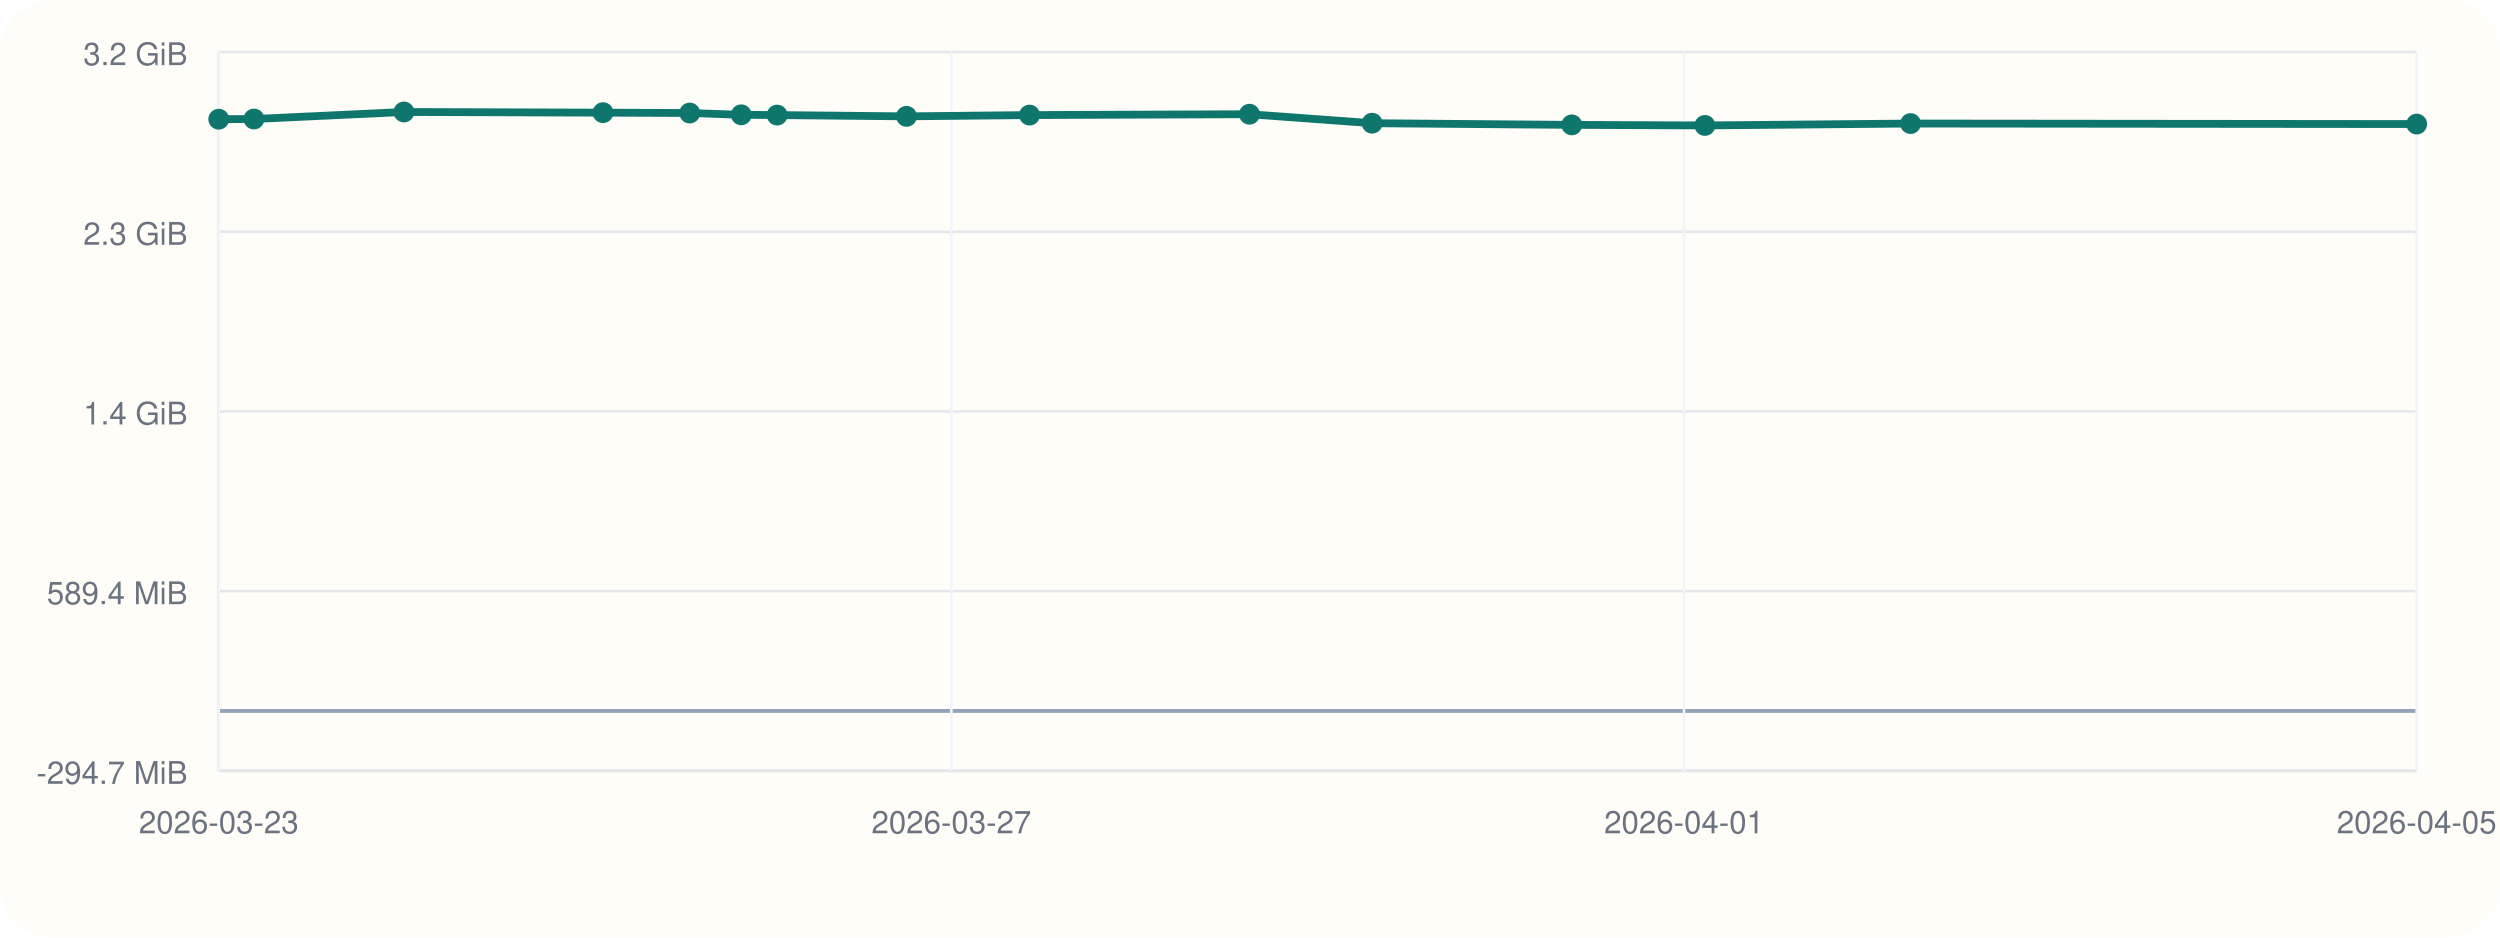
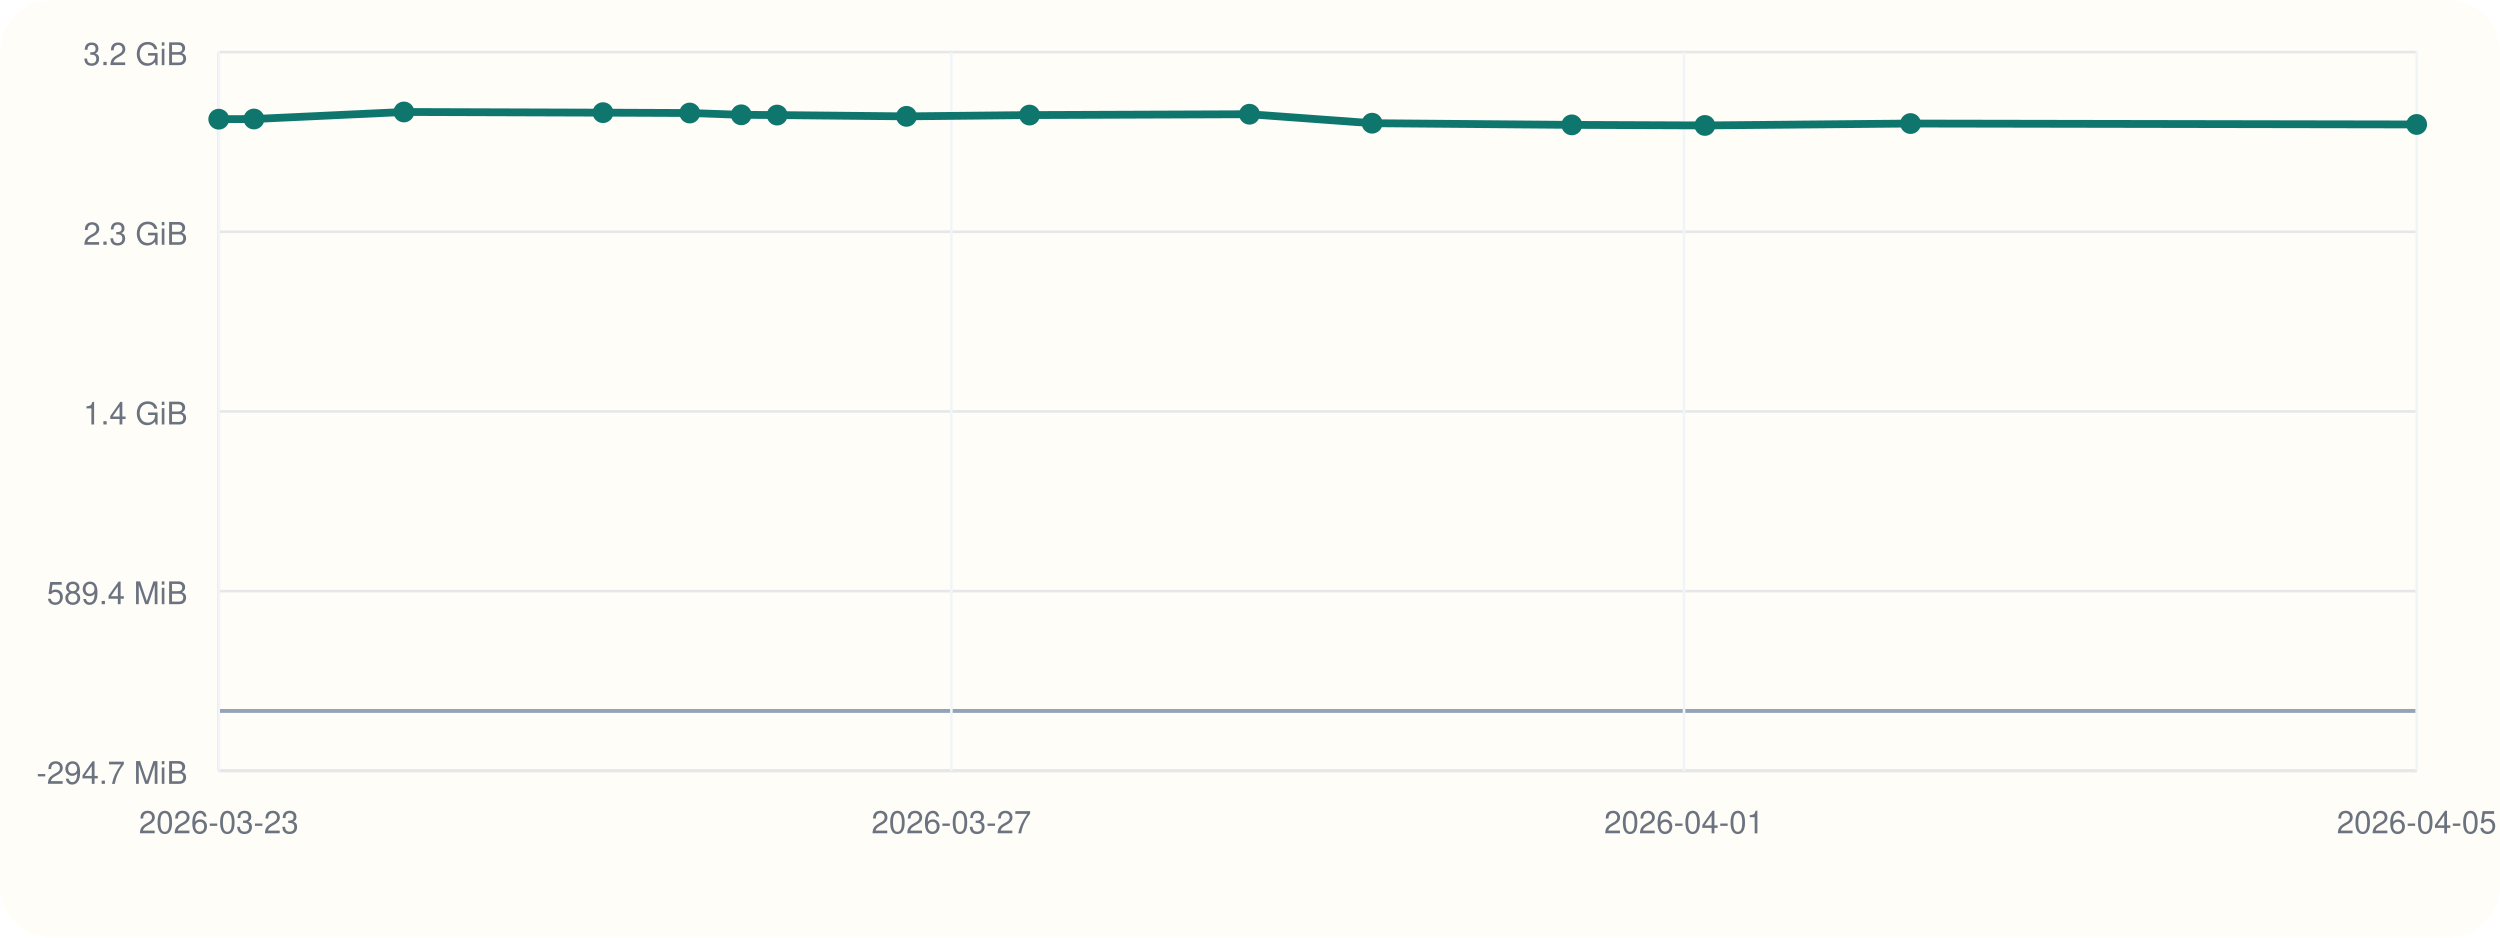
<svg xmlns="http://www.w3.org/2000/svg" viewBox="0 0 960 360">
  <rect width="960" height="360" rx="20" fill="#fffdf7" />
  <line x1="84" y1="296" x2="928" y2="296" stroke="#cbd5e1" stroke-width="1" />
  <line x1="84" y1="20" x2="84" y2="296" stroke="#cbd5e1" stroke-width="1" />
  <line x1="84" y1="273.00" x2="928" y2="273.00" stroke="#94a3b8" stroke-width="1.5" />
  <line x1="84" y1="296.00" x2="928" y2="296.00" stroke="#e5e7eb" stroke-width="1" />
  <text x="72" y="301.00" text-anchor="end" font-size="12" font-family="Helvetica, Arial, sans-serif" fill="#6b7280">-294.7 MiB</text>
  <line x1="84" y1="227.00" x2="928" y2="227.00" stroke="#e5e7eb" stroke-width="1" />
  <text x="72" y="232.00" text-anchor="end" font-size="12" font-family="Helvetica, Arial, sans-serif" fill="#6b7280">589.4 MiB</text>
  <line x1="84" y1="158.00" x2="928" y2="158.00" stroke="#e5e7eb" stroke-width="1" />
  <text x="72" y="163.00" text-anchor="end" font-size="12" font-family="Helvetica, Arial, sans-serif" fill="#6b7280">1.4 GiB</text>
  <line x1="84" y1="89.00" x2="928" y2="89.00" stroke="#e5e7eb" stroke-width="1" />
  <text x="72" y="94.00" text-anchor="end" font-size="12" font-family="Helvetica, Arial, sans-serif" fill="#6b7280">2.3 GiB</text>
  <line x1="84" y1="20.00" x2="928" y2="20.00" stroke="#e5e7eb" stroke-width="1" />
  <text x="72" y="25.00" text-anchor="end" font-size="12" font-family="Helvetica, Arial, sans-serif" fill="#6b7280">3.2 GiB</text>
  <line x1="84.00" y1="20" x2="84.00" y2="296" stroke="#f1f5f9" stroke-width="1" />
  <text x="84.00" y="320" text-anchor="middle" font-size="12" font-family="Helvetica, Arial, sans-serif" fill="#6b7280">2026-03-23</text>
  <line x1="365.33" y1="20" x2="365.33" y2="296" stroke="#f1f5f9" stroke-width="1" />
  <text x="365.33" y="320" text-anchor="middle" font-size="12" font-family="Helvetica, Arial, sans-serif" fill="#6b7280">2026-03-27</text>
  <line x1="646.67" y1="20" x2="646.67" y2="296" stroke="#f1f5f9" stroke-width="1" />
  <text x="646.67" y="320" text-anchor="middle" font-size="12" font-family="Helvetica, Arial, sans-serif" fill="#6b7280">2026-04-01</text>
  <line x1="928.00" y1="20" x2="928.00" y2="296" stroke="#f1f5f9" stroke-width="1" />
  <text x="928.00" y="320" text-anchor="middle" font-size="12" font-family="Helvetica, Arial, sans-serif" fill="#6b7280">2026-04-05</text>
-   <polyline fill="none" stroke="#0f766e" stroke-width="3" points="84.00,45.77 97.52,45.70 155.11,43.00 231.55,43.26 264.86,43.40 284.64,44.09 298.42,44.19 348.09,44.68 395.34,44.19 479.80,43.86 526.89,47.31 603.57,47.95 654.68,48.17 733.65,47.44 928.00,47.64" />
+   <polyline fill="none" stroke="#0f766e" stroke-width="3" points="84.00,45.77 97.52,45.70 155.11,43.00 231.55,43.26 264.86,43.40 284.64,44.09 298.42,44.19 348.09,44.68 395.34,44.19 479.80,43.86 526.89,47.31 603.57,47.95 654.68,48.17 733.65,47.44 928.00,47.79" />
  <circle cx="84.00" cy="45.77" r="4" fill="#0f766e" />
  <circle cx="97.52" cy="45.70" r="4" fill="#0f766e" />
  <circle cx="155.11" cy="43.00" r="4" fill="#0f766e" />
  <circle cx="231.55" cy="43.26" r="4" fill="#0f766e" />
  <circle cx="264.86" cy="43.40" r="4" fill="#0f766e" />
  <circle cx="284.64" cy="44.09" r="4" fill="#0f766e" />
  <circle cx="298.42" cy="44.19" r="4" fill="#0f766e" />
  <circle cx="348.09" cy="44.68" r="4" fill="#0f766e" />
  <circle cx="395.34" cy="44.19" r="4" fill="#0f766e" />
  <circle cx="479.80" cy="43.86" r="4" fill="#0f766e" />
  <circle cx="526.89" cy="47.31" r="4" fill="#0f766e" />
  <circle cx="603.57" cy="47.95" r="4" fill="#0f766e" />
  <circle cx="654.68" cy="48.17" r="4" fill="#0f766e" />
  <circle cx="733.65" cy="47.44" r="4" fill="#0f766e" />
-   <circle cx="928.00" cy="47.64" r="4" fill="#0f766e" />
+   <circle cx="928.00" cy="47.79" r="4" fill="#0f766e" />
</svg>
